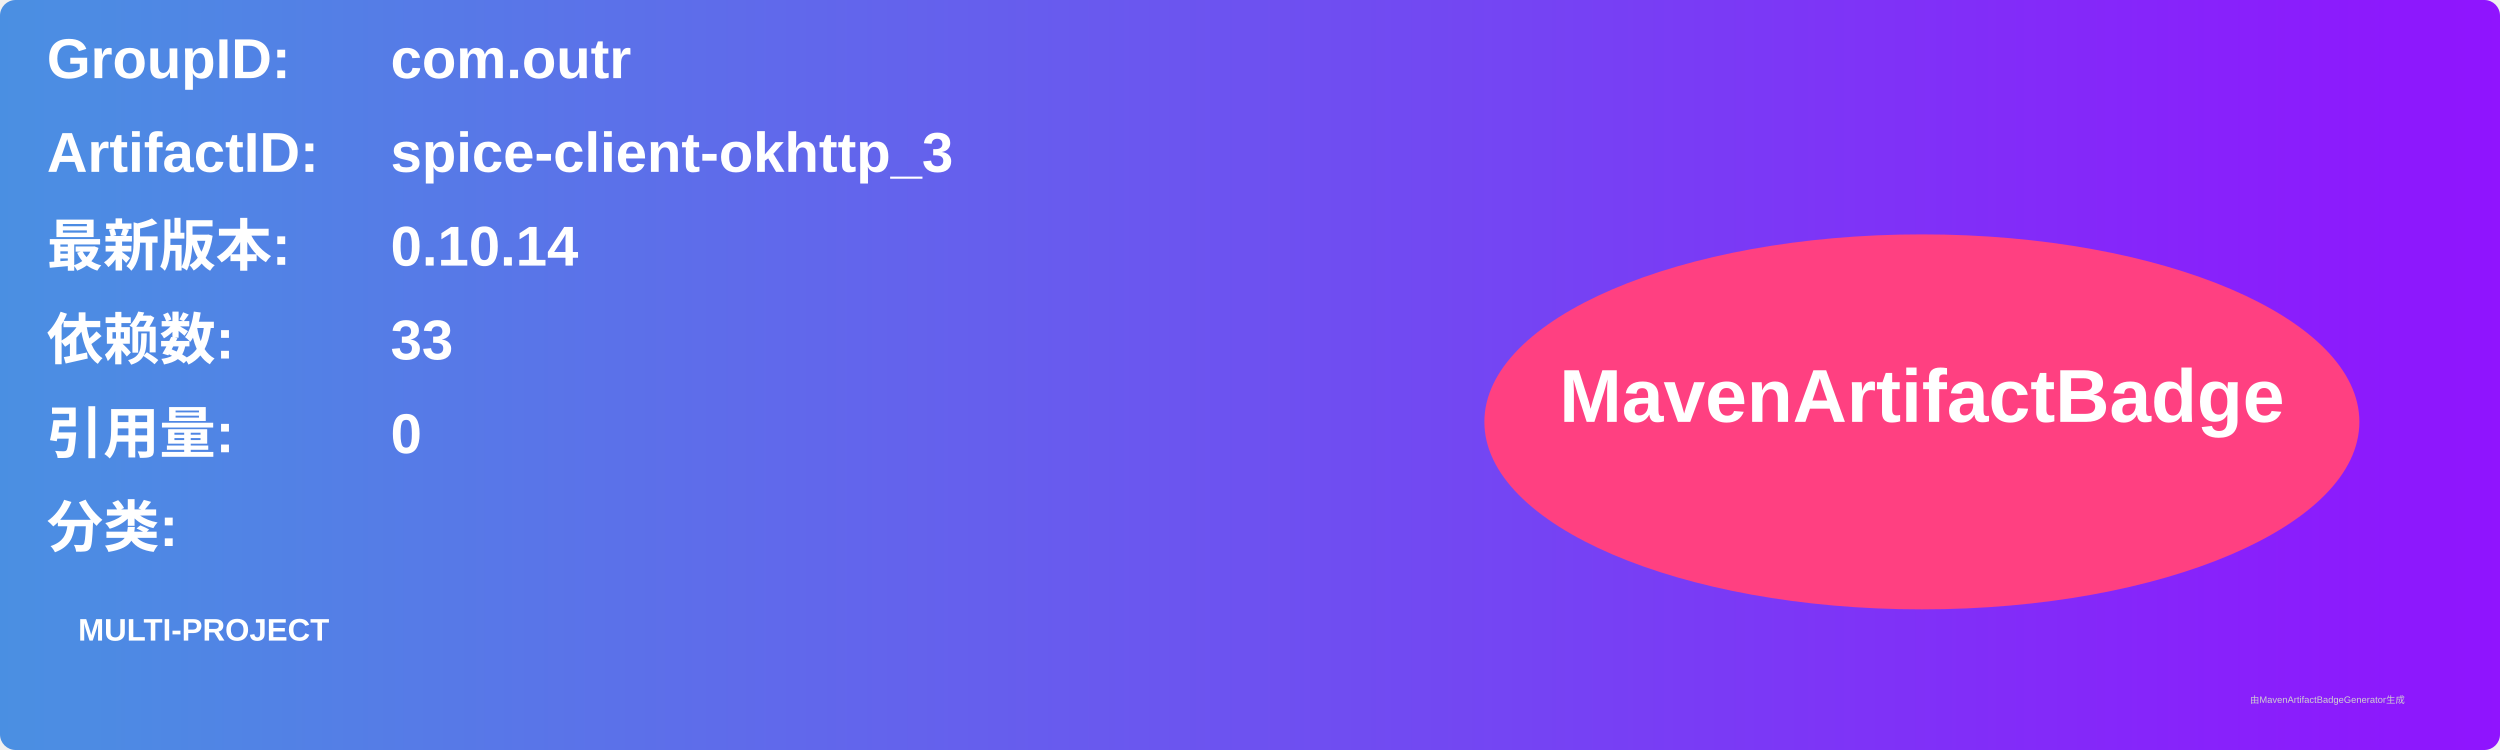
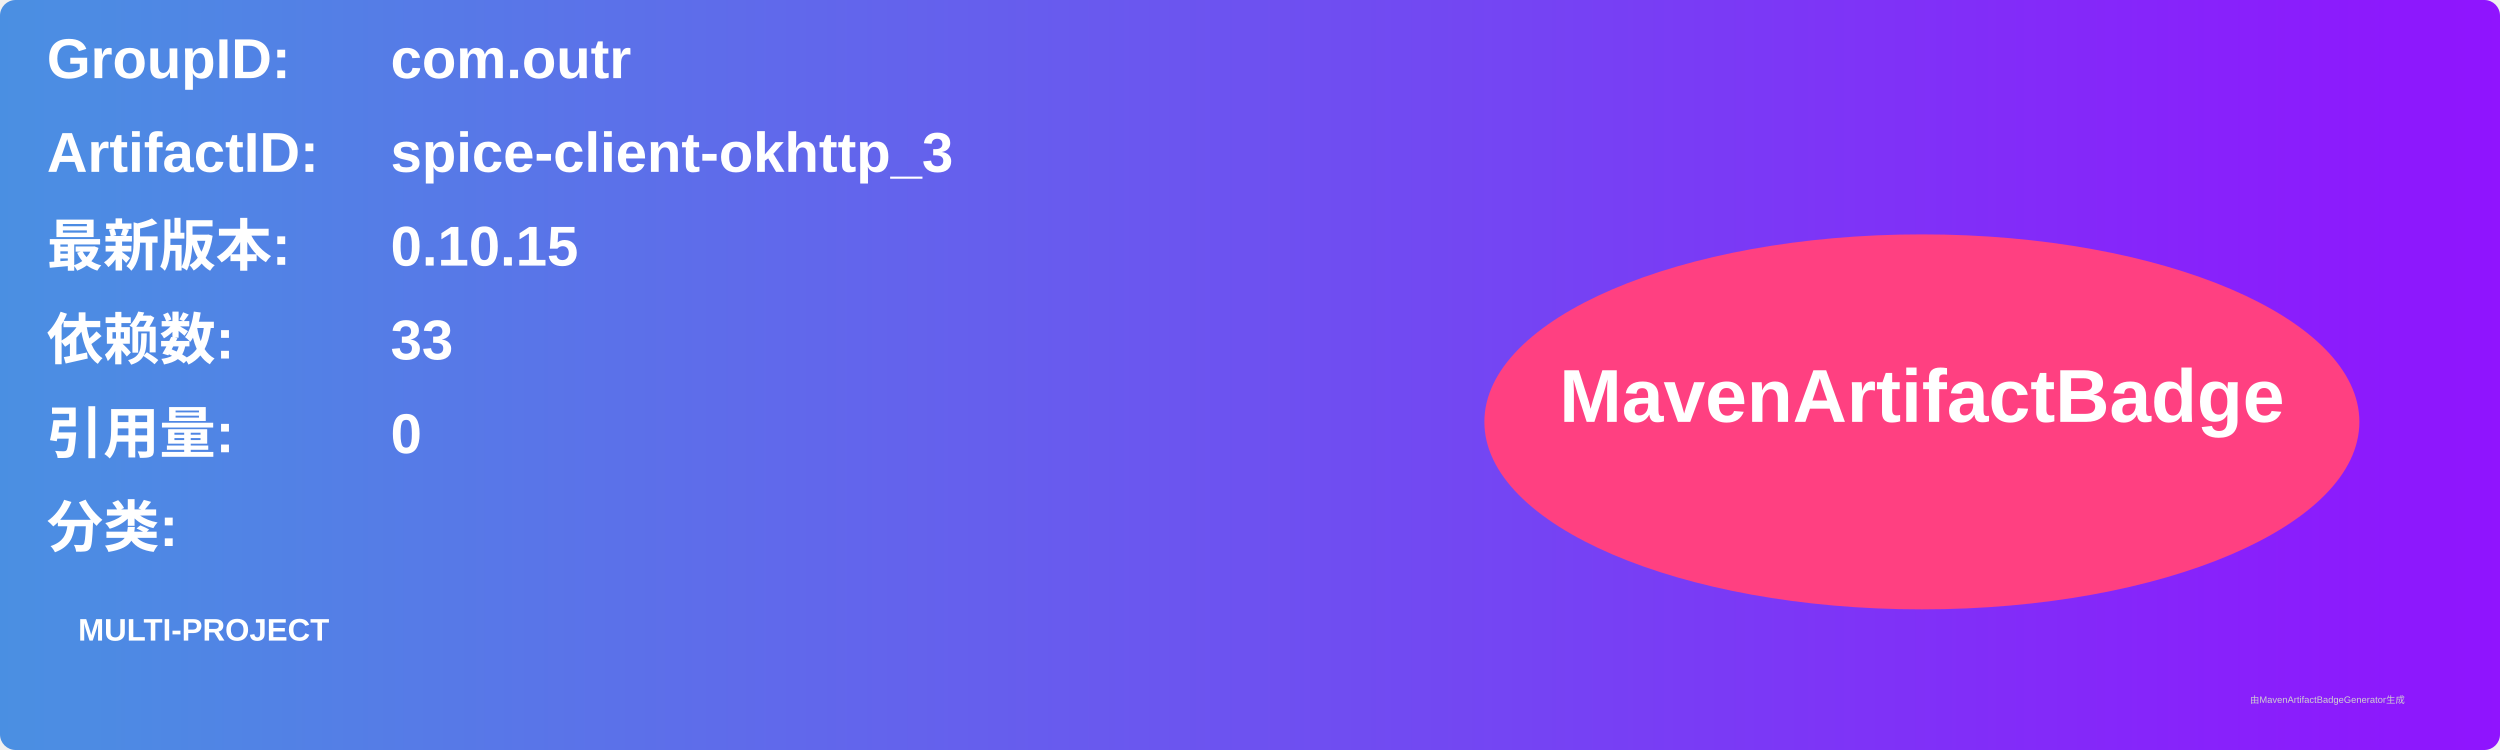
<svg xmlns="http://www.w3.org/2000/svg" width="800" height="240" viewBox="0 0 800 240">
  <linearGradient id="grad" x1="0%" y1="0%" x2="100%" y2="0%">
    <stop offset="0%" stop-color="#4a90e2" />
    <stop offset="100%" stop-color="#9013fe" />
  </linearGradient>
  <rect width="100%" height="100%" rx="5" ry="5" fill="url(#grad)" />
  <g transform="translate(15, 15)">
    <text x="0" y="10" font-family="Arial" font-size="18" fill="white" font-weight="bold" width="260">GroupID:</text>
    <text x="110" y="10" font-family="Arial" font-size="18" fill="white" font-weight="bold" width="460">com.outr</text>
    <text x="0" y="40" font-family="Arial" font-size="18" fill="white" font-weight="bold" width="260">ArtifactID:</text>
    <text x="110" y="40" font-family="Arial" font-size="18" fill="white" font-weight="bold" width="460">spice-client-okhttp_3</text>
    <text x="0" y="70" font-family="Arial" font-size="18" fill="white" font-weight="bold">最新版本:</text>
    <text x="110" y="70" font-family="Arial" font-size="18" fill="white" font-weight="bold">
-       <tspan font-weight="bold">0.10.14</tspan>
+       <tspan font-weight="bold">0.10.15</tspan>
    </text>
    <text x="0" y="100" font-family="Arial" font-size="18" fill="white" font-weight="bold">依赖数: </text>
    <text x="110" y="100" font-family="Arial" font-size="18" fill="white">
      <tspan font-weight="bold">33</tspan>
    </text>
    <text x="0" y="130" font-family="Arial" font-size="18" fill="white" font-weight="bold">引用量: </text>
    <text x="110" y="130" font-family="Arial" font-size="18" fill="white">
      <tspan font-weight="bold">0</tspan>
    </text>
    <text x="0" y="160" font-family="Arial" font-size="18" fill="white" font-weight="bold">分类:</text>
    <text x="10" y="190" font-family="Arial" font-size="10" fill="white">
      <tspan font-weight="bold">MULTI-PROJECT</tspan>
    </text>
    <ellipse cx="600" cy="120" rx="140" ry="60" fill="#ff4081" />
    <text x="600" y="120" text-anchor="middle" font-family="Arial" font-size="24" fill="white" font-weight="bold">MavenArtifactBadge</text>
  </g>
  <text x="720" y="225" font-family="Arial" font-size="3" fill="#d0d0d0">由MavenArtifactBadgeGenerator生成</text>
</svg>
